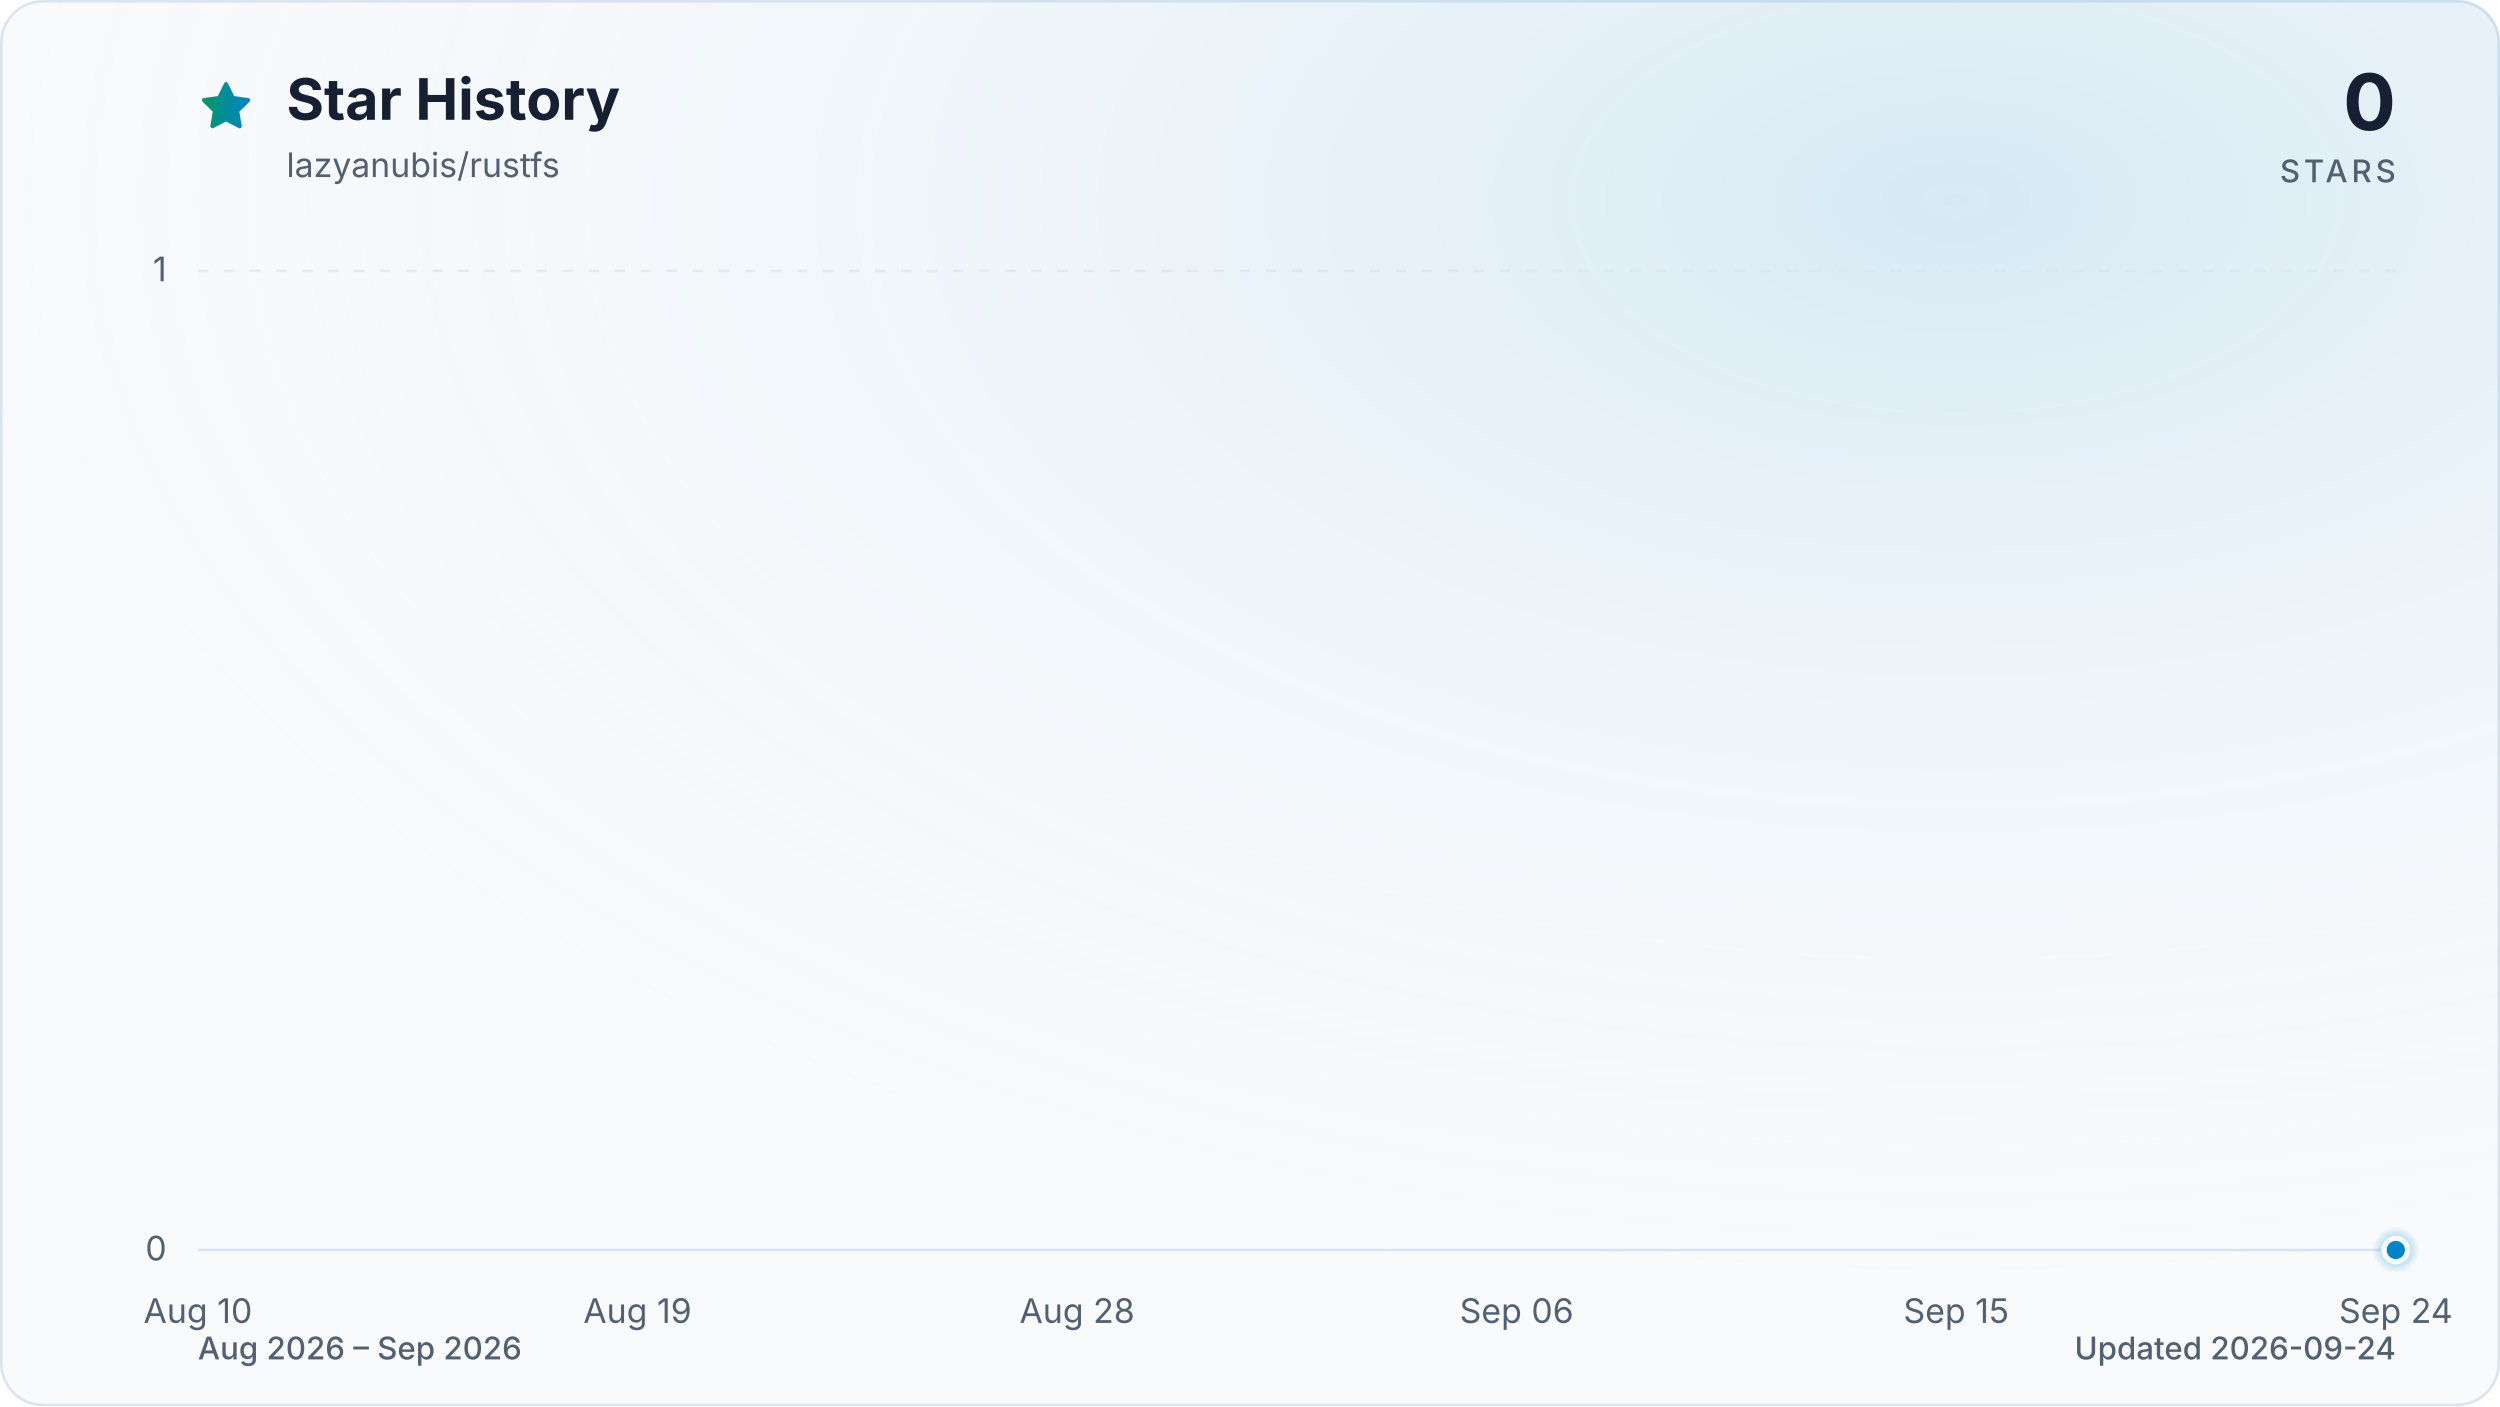
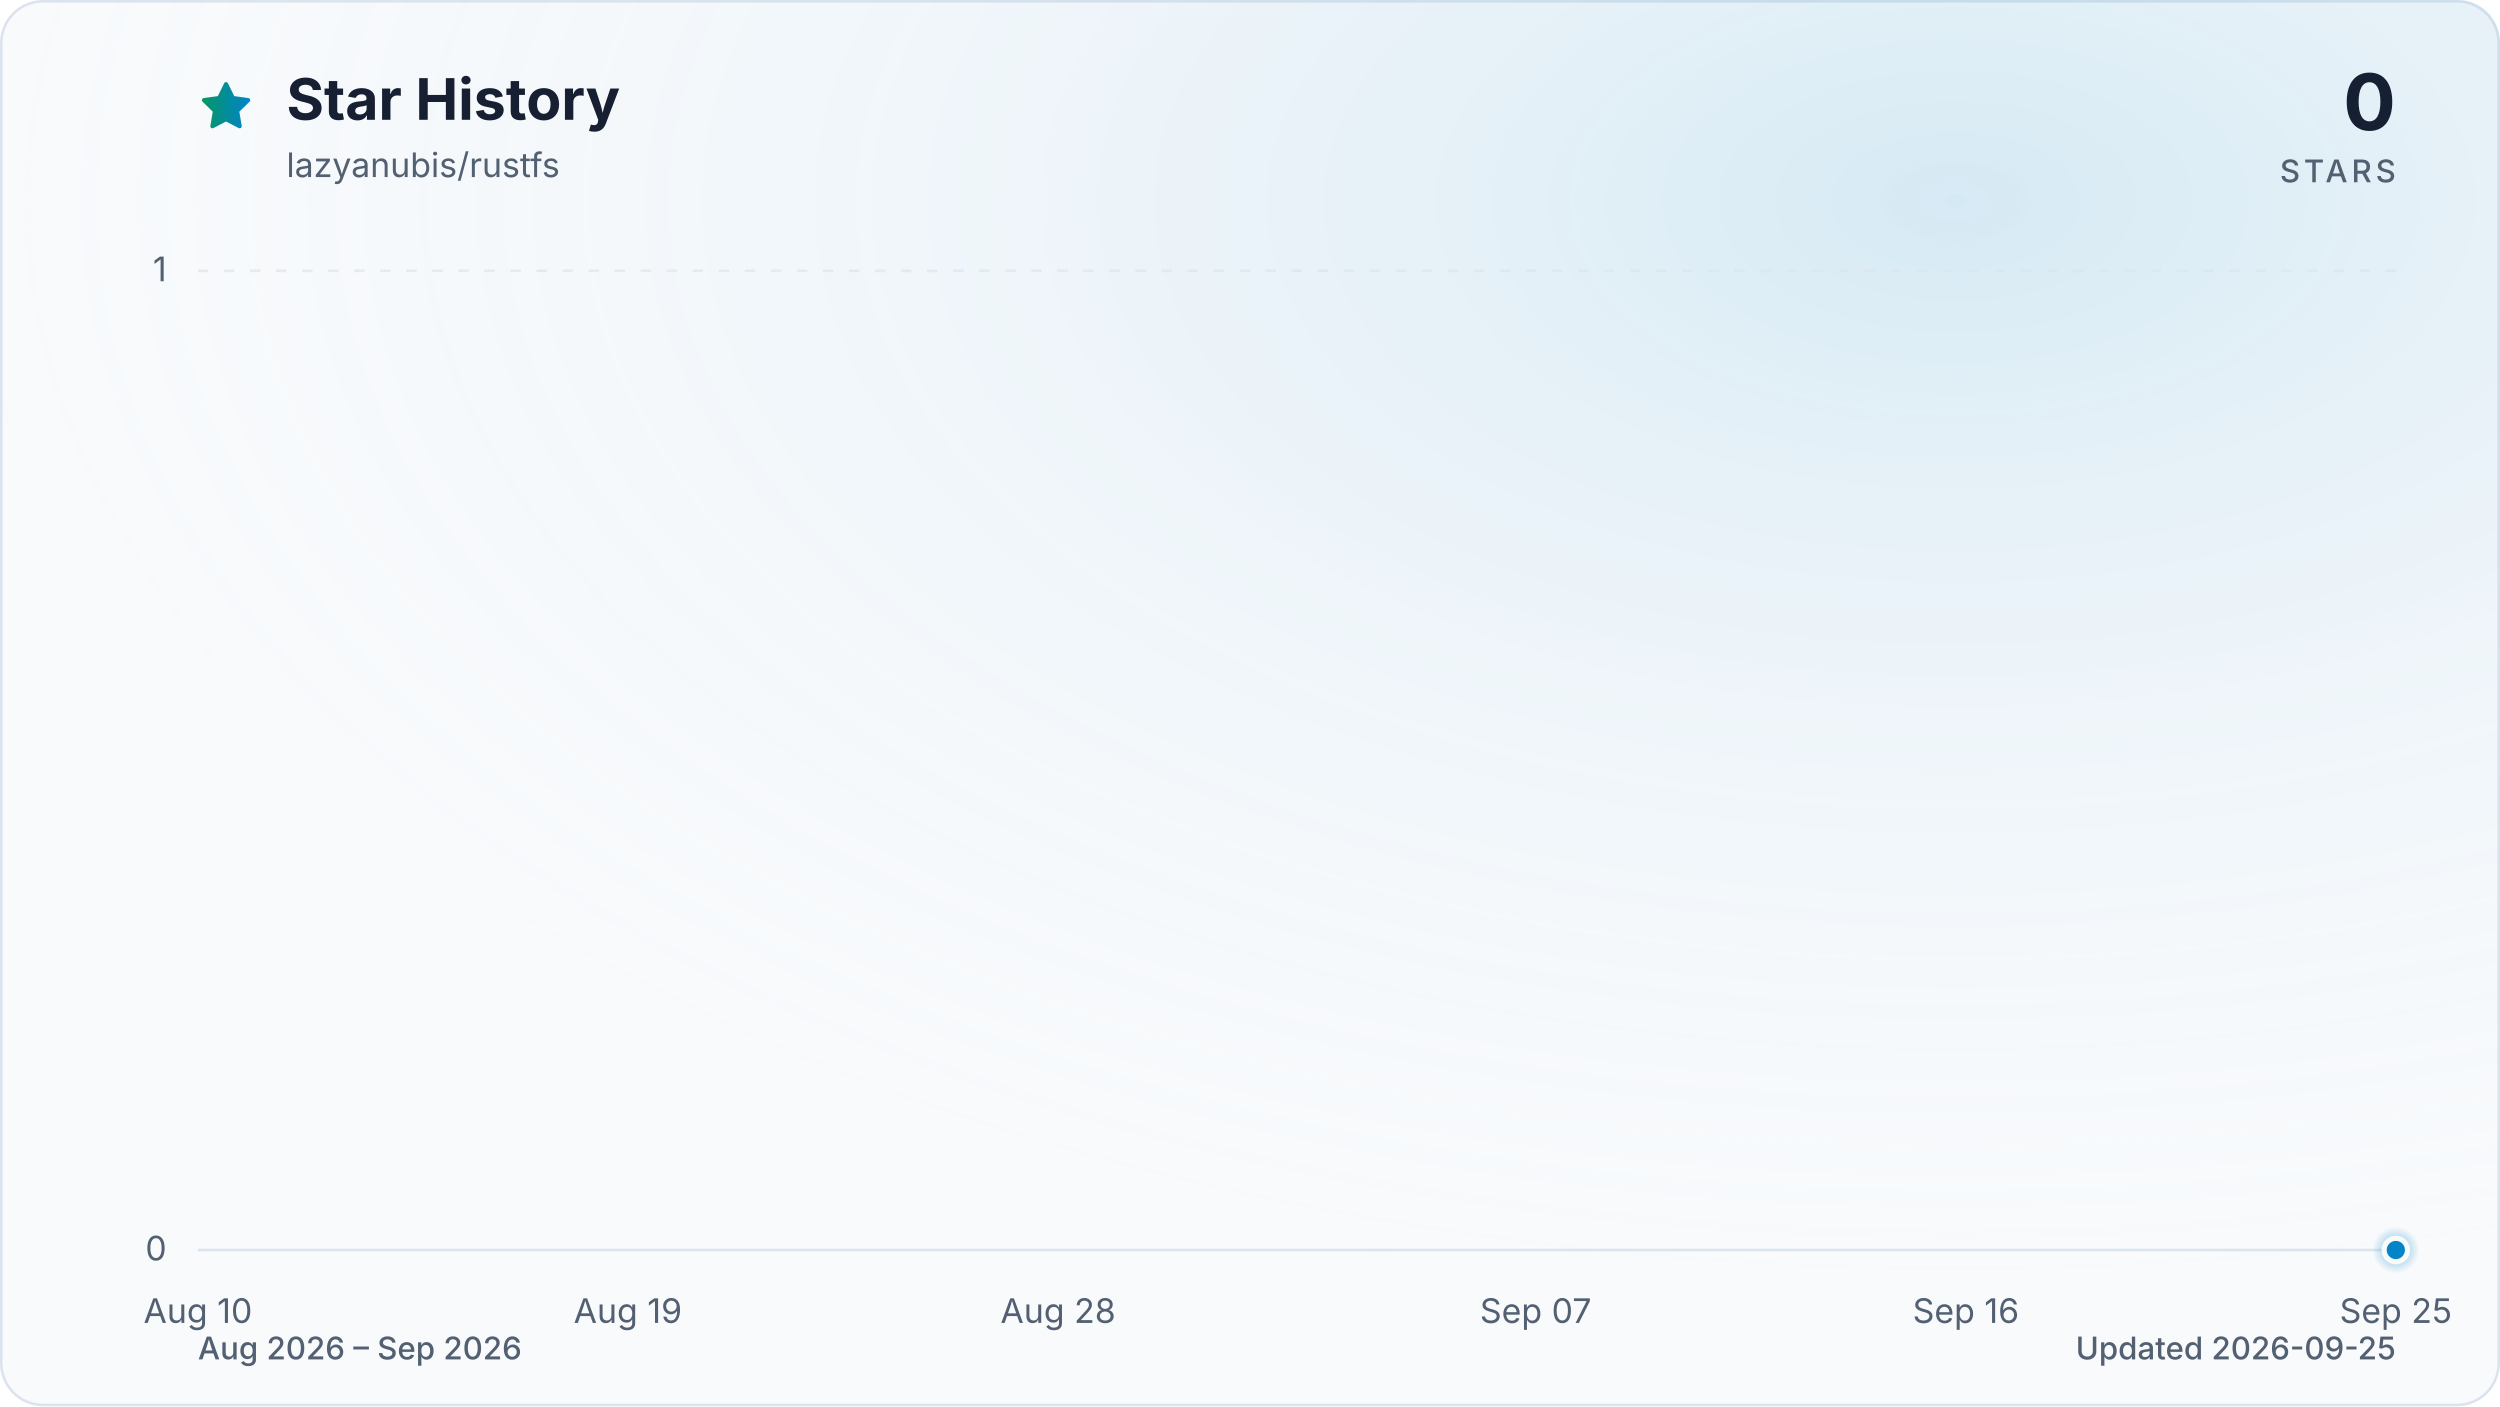
<svg xmlns="http://www.w3.org/2000/svg" viewBox="0 0 960 540" role="img" aria-labelledby="title description" data-style="gradient" data-variant="glow" data-animated="true">
  <defs>
    <linearGradient id="trend" x1="0" y1="0" x2="1" y2="0">
      <stop offset="0%" stop-color="#059669" />
      <stop offset="100%" stop-color="#0284c7" />
    </linearGradient>
    <linearGradient id="area" x1="0" y1="0" x2="0" y2="1">
      <stop offset="0%" stop-color="#059669" stop-opacity="0.30" />
      <stop offset="55%" stop-color="#0284c7" stop-opacity="0.10" />
      <stop offset="100%" stop-color="#0284c7" stop-opacity="0.01" />
    </linearGradient>
    <radialGradient id="marker-halo" cx="50%" cy="50%" r="50%">
      <stop offset="0%" stop-color="#0284c7" stop-opacity="0.55" />
      <stop offset="100%" stop-color="#0284c7" stop-opacity="0" />
    </radialGradient>
    <radialGradient id="surface-glow" cx="78%" cy="14%" r="80%">
      <stop offset="0%" stop-color="#0284c7" stop-opacity="0.14" />
      <stop offset="100%" stop-color="#f8fafc" stop-opacity="0" />
    </radialGradient>
    <filter id="trend-glow" x="-20%" y="-20%" width="140%" height="140%">
      <feGaussianBlur stdDeviation="7" />
    </filter>
  </defs>
  <style>
.trend-enter{transform-box:fill-box;transform-origin:center;animation:trend-enter 520ms cubic-bezier(0.16,1,0.3,1)}
.marker-enter{transform-box:fill-box;transform-origin:center;animation:marker-enter 320ms cubic-bezier(0.16,1,0.3,1) 200ms both}
.marker-pulse{transform-box:fill-box;transform-origin:center;animation:marker-pulse 2.6s ease-out infinite}
@keyframes trend-enter{from{opacity:.35;transform:translateY(10px)}to{opacity:1;transform:translateY(0)}}
@keyframes marker-enter{from{opacity:0;transform:scale(.4)}to{opacity:1;transform:scale(1)}}
@keyframes marker-pulse{0%{opacity:.5;transform:scale(.7)}70%,100%{opacity:0;transform:scale(2.1)}}
@media (prefers-reduced-motion:reduce){.trend-enter,.marker-enter,.marker-pulse{animation:none!important}}
@media (prefers-reduced-motion:reduce){.marker-pulse{opacity:0}}
</style>
  <rect x="0.5" y="0.5" width="959" height="539" fill="#f8fafc" stroke="#dbe4ee" stroke-width="1" rx="16" />
  <rect width="960" height="540" fill="url(#surface-glow)" rx="16" />
  <path d="M12 2.6l2.9 5.9 6.5.9-4.7 4.6 1.1 6.5-5.8-3-5.8 3 1.1-6.5-4.7-4.6 6.5-.9L12 2.6Z" transform="translate(76 30) scale(.9)" fill="url(#trend)" stroke="url(#trend)" stroke-width="1.8" stroke-linejoin="round" aria-hidden="true" />
  <text x="110" y="46" fill="#172033" font-family="ui-sans-serif, system-ui, -apple-system, BlinkMacSystemFont, 'Segoe UI', sans-serif" font-size="22" font-weight="700">Star History</text>
  <text x="110" y="68" fill="#526072" font-family="ui-sans-serif, system-ui, -apple-system, BlinkMacSystemFont, 'Segoe UI', sans-serif" font-size="13">lazyanubis/rustfs</text>
  <text x="920" y="50" fill="#172033" font-family="ui-sans-serif, system-ui, -apple-system, BlinkMacSystemFont, 'Segoe UI', sans-serif" font-size="30" font-weight="700" text-anchor="end">0</text>
  <text x="920" y="70" fill="#526072" font-family="ui-sans-serif, system-ui, -apple-system, BlinkMacSystemFont, 'Segoe UI', sans-serif" font-size="12" font-weight="500" letter-spacing="1.5" text-anchor="end">STARS</text>
  <line x1="76" y1="480.0" x2="920" y2="480.0" stroke="#dbe4ee" stroke-width="1" stroke-dasharray="0" opacity="1" />
  <text x="64" y="484.0" fill="#526072" font-family="ui-sans-serif, system-ui, -apple-system, BlinkMacSystemFont, 'Segoe UI', sans-serif" font-size="13" text-anchor="end">0</text>
  <line x1="76" y1="104.0" x2="920" y2="104.0" stroke="#dbe4ee" stroke-width="1" stroke-dasharray="4 6" opacity="0.7" />
  <text x="64" y="108.0" fill="#526072" font-family="ui-sans-serif, system-ui, -apple-system, BlinkMacSystemFont, 'Segoe UI', sans-serif" font-size="13" text-anchor="end">1</text>
  <text x="76.0" y="508" fill="#526072" font-family="ui-sans-serif, system-ui, -apple-system, BlinkMacSystemFont, 'Segoe UI', sans-serif" font-size="13" text-anchor="middle">Aug 10</text>
-   <text x="244.8" y="508" fill="#526072" font-family="ui-sans-serif, system-ui, -apple-system, BlinkMacSystemFont, 'Segoe UI', sans-serif" font-size="13" text-anchor="middle">Aug 19</text>
-   <text x="413.6" y="508" fill="#526072" font-family="ui-sans-serif, system-ui, -apple-system, BlinkMacSystemFont, 'Segoe UI', sans-serif" font-size="13" text-anchor="middle">Aug 28</text>
-   <text x="582.4" y="508" fill="#526072" font-family="ui-sans-serif, system-ui, -apple-system, BlinkMacSystemFont, 'Segoe UI', sans-serif" font-size="13" text-anchor="middle">Sep 06</text>
-   <text x="751.2" y="508" fill="#526072" font-family="ui-sans-serif, system-ui, -apple-system, BlinkMacSystemFont, 'Segoe UI', sans-serif" font-size="13" text-anchor="middle">Sep 15</text>
-   <text x="920.0" y="508" fill="#526072" font-family="ui-sans-serif, system-ui, -apple-system, BlinkMacSystemFont, 'Segoe UI', sans-serif" font-size="13" text-anchor="middle">Sep 24</text>
+   <text x="241.1" y="508" fill="#526072" font-family="ui-sans-serif, system-ui, -apple-system, BlinkMacSystemFont, 'Segoe UI', sans-serif" font-size="13" text-anchor="middle">Aug 19</text>
+   <text x="406.3" y="508" fill="#526072" font-family="ui-sans-serif, system-ui, -apple-system, BlinkMacSystemFont, 'Segoe UI', sans-serif" font-size="13" text-anchor="middle">Aug 28</text>
+   <text x="589.7" y="508" fill="#526072" font-family="ui-sans-serif, system-ui, -apple-system, BlinkMacSystemFont, 'Segoe UI', sans-serif" font-size="13" text-anchor="middle">Sep 07</text>
+   <text x="754.9" y="508" fill="#526072" font-family="ui-sans-serif, system-ui, -apple-system, BlinkMacSystemFont, 'Segoe UI', sans-serif" font-size="13" text-anchor="middle">Sep 16</text>
+   <text x="920.0" y="508" fill="#526072" font-family="ui-sans-serif, system-ui, -apple-system, BlinkMacSystemFont, 'Segoe UI', sans-serif" font-size="13" text-anchor="middle">Sep 25</text>
  <g class="trend-enter">
-     <path d="M 76.0 480.0 C 82.3 480.0, 88.5 480.0, 94.8 480.0 C 101.0 480.0, 107.3 480.0, 113.5 480.0 C 119.8 480.0, 126.0 480.0, 132.3 480.0 C 138.5 480.0, 144.8 480.0, 151.0 480.0 C 157.3 480.0, 163.5 480.0, 169.8 480.0 C 176.0 480.0, 182.3 480.0, 188.5 480.0 C 194.8 480.0, 201.0 480.0, 207.3 480.0 C 213.5 480.0, 219.8 480.0, 226.0 480.0 C 232.3 480.0, 238.5 480.0, 244.8 480.0 C 251.1 480.0, 257.3 480.0, 263.6 480.0 C 269.8 480.0, 276.1 480.0, 282.3 480.0 C 288.6 480.0, 294.8 480.0, 301.1 480.0 C 307.3 480.0, 313.6 480.0, 319.8 480.0 C 326.1 480.0, 332.3 480.0, 338.6 480.0 C 344.8 480.0, 351.1 480.0, 357.3 480.0 C 363.6 480.0, 369.8 480.0, 376.1 480.0 C 382.3 480.0, 388.6 480.0, 394.8 480.0 C 401.1 480.0, 407.3 480.0, 413.6 480.0 C 419.9 480.0, 426.1 480.0, 432.4 480.0 C 438.6 480.0, 444.9 480.0, 451.1 480.0 C 457.4 480.0, 463.6 480.0, 469.9 480.0 C 476.1 480.0, 482.4 480.0, 488.6 480.0 C 494.9 480.0, 501.1 480.0, 507.4 480.0 C 513.6 480.0, 519.9 480.0, 526.1 480.0 C 532.4 480.0, 538.6 480.0, 544.9 480.0 C 551.1 480.0, 557.4 480.0, 563.6 480.0 C 569.9 480.0, 576.1 480.0, 582.4 480.0 C 588.7 480.0, 594.9 480.0, 601.2 480.0 C 607.4 480.0, 613.7 480.0, 619.9 480.0 C 626.2 480.0, 632.4 480.0, 638.7 480.0 C 644.9 480.0, 651.2 480.0, 657.4 480.0 C 663.7 480.0, 669.9 480.0, 676.2 480.0 C 682.4 480.0, 688.7 480.0, 694.9 480.0 C 701.2 480.0, 707.4 480.0, 713.7 480.0 C 719.9 480.0, 726.2 480.0, 732.4 480.0 C 738.7 480.0, 744.9 480.0, 751.2 480.0 C 757.5 480.0, 763.7 480.0, 770.0 480.0 C 776.2 480.0, 782.5 480.0, 788.7 480.0 C 795.0 480.0, 801.2 480.0, 807.5 480.0 C 813.7 480.0, 820.0 480.0, 826.2 480.0 C 832.5 480.0, 838.7 480.0, 845.0 480.0 C 851.2 480.0, 857.5 480.0, 863.7 480.0 C 870.0 480.0, 876.2 480.0, 882.5 480.0 C 888.7 480.0, 895.0 480.0, 901.2 480.0 C 907.5 480.0, 913.7 480.0, 920.0 480.0 L 920.0 480.0 L 76.0 480.0 Z" fill="url(#area)" />
-     <path d="M 76.0 480.0 C 82.3 480.0, 88.5 480.0, 94.8 480.0 C 101.0 480.0, 107.3 480.0, 113.5 480.0 C 119.8 480.0, 126.0 480.0, 132.3 480.0 C 138.5 480.0, 144.8 480.0, 151.0 480.0 C 157.3 480.0, 163.5 480.0, 169.8 480.0 C 176.0 480.0, 182.3 480.0, 188.5 480.0 C 194.8 480.0, 201.0 480.0, 207.3 480.0 C 213.5 480.0, 219.8 480.0, 226.0 480.0 C 232.3 480.0, 238.5 480.0, 244.8 480.0 C 251.1 480.0, 257.3 480.0, 263.6 480.0 C 269.8 480.0, 276.1 480.0, 282.3 480.0 C 288.6 480.0, 294.8 480.0, 301.1 480.0 C 307.3 480.0, 313.6 480.0, 319.8 480.0 C 326.1 480.0, 332.3 480.0, 338.6 480.0 C 344.8 480.0, 351.1 480.0, 357.3 480.0 C 363.6 480.0, 369.8 480.0, 376.1 480.0 C 382.3 480.0, 388.6 480.0, 394.8 480.0 C 401.1 480.0, 407.3 480.0, 413.6 480.0 C 419.9 480.0, 426.1 480.0, 432.4 480.0 C 438.6 480.0, 444.9 480.0, 451.1 480.0 C 457.4 480.0, 463.6 480.0, 469.9 480.0 C 476.1 480.0, 482.4 480.0, 488.6 480.0 C 494.9 480.0, 501.1 480.0, 507.4 480.0 C 513.6 480.0, 519.9 480.0, 526.1 480.0 C 532.4 480.0, 538.6 480.0, 544.9 480.0 C 551.1 480.0, 557.4 480.0, 563.6 480.0 C 569.9 480.0, 576.1 480.0, 582.4 480.0 C 588.7 480.0, 594.9 480.0, 601.2 480.0 C 607.4 480.0, 613.7 480.0, 619.9 480.0 C 626.2 480.0, 632.4 480.0, 638.7 480.0 C 644.9 480.0, 651.2 480.0, 657.4 480.0 C 663.7 480.0, 669.9 480.0, 676.2 480.0 C 682.4 480.0, 688.7 480.0, 694.9 480.0 C 701.2 480.0, 707.4 480.0, 713.7 480.0 C 719.9 480.0, 726.2 480.0, 732.4 480.0 C 738.7 480.0, 744.9 480.0, 751.2 480.0 C 757.5 480.0, 763.7 480.0, 770.0 480.0 C 776.2 480.0, 782.5 480.0, 788.7 480.0 C 795.0 480.0, 801.2 480.0, 807.5 480.0 C 813.7 480.0, 820.0 480.0, 826.2 480.0 C 832.5 480.0, 838.7 480.0, 845.0 480.0 C 851.2 480.0, 857.5 480.0, 863.7 480.0 C 870.0 480.0, 876.2 480.0, 882.5 480.0 C 888.7 480.0, 895.0 480.0, 901.2 480.0 C 907.5 480.0, 913.7 480.0, 920.0 480.0" fill="none" stroke="url(#trend)" stroke-width="12" stroke-linecap="round" stroke-linejoin="round" opacity="0.16" filter="url(#trend-glow)" />
-     <path d="M 76.0 480.0 C 82.3 480.0, 88.5 480.0, 94.8 480.0 C 101.0 480.0, 107.3 480.0, 113.5 480.0 C 119.8 480.0, 126.0 480.0, 132.3 480.0 C 138.5 480.0, 144.8 480.0, 151.0 480.0 C 157.3 480.0, 163.5 480.0, 169.8 480.0 C 176.0 480.0, 182.3 480.0, 188.5 480.0 C 194.8 480.0, 201.0 480.0, 207.3 480.0 C 213.5 480.0, 219.8 480.0, 226.0 480.0 C 232.3 480.0, 238.5 480.0, 244.8 480.0 C 251.1 480.0, 257.3 480.0, 263.6 480.0 C 269.8 480.0, 276.1 480.0, 282.3 480.0 C 288.6 480.0, 294.8 480.0, 301.1 480.0 C 307.3 480.0, 313.6 480.0, 319.8 480.0 C 326.1 480.0, 332.3 480.0, 338.6 480.0 C 344.8 480.0, 351.1 480.0, 357.3 480.0 C 363.6 480.0, 369.8 480.0, 376.1 480.0 C 382.3 480.0, 388.6 480.0, 394.8 480.0 C 401.1 480.0, 407.3 480.0, 413.6 480.0 C 419.9 480.0, 426.1 480.0, 432.4 480.0 C 438.6 480.0, 444.9 480.0, 451.1 480.0 C 457.4 480.0, 463.6 480.0, 469.9 480.0 C 476.1 480.0, 482.4 480.0, 488.6 480.0 C 494.9 480.0, 501.1 480.0, 507.4 480.0 C 513.6 480.0, 519.9 480.0, 526.1 480.0 C 532.4 480.0, 538.6 480.0, 544.9 480.0 C 551.1 480.0, 557.4 480.0, 563.6 480.0 C 569.9 480.0, 576.1 480.0, 582.4 480.0 C 588.7 480.0, 594.9 480.0, 601.2 480.0 C 607.4 480.0, 613.7 480.0, 619.9 480.0 C 626.2 480.0, 632.4 480.0, 638.7 480.0 C 644.9 480.0, 651.2 480.0, 657.4 480.0 C 663.7 480.0, 669.9 480.0, 676.2 480.0 C 682.4 480.0, 688.7 480.0, 694.9 480.0 C 701.2 480.0, 707.4 480.0, 713.7 480.0 C 719.9 480.0, 726.2 480.0, 732.4 480.0 C 738.7 480.0, 744.9 480.0, 751.2 480.0 C 757.5 480.0, 763.7 480.0, 770.0 480.0 C 776.2 480.0, 782.5 480.0, 788.7 480.0 C 795.0 480.0, 801.2 480.0, 807.5 480.0 C 813.7 480.0, 820.0 480.0, 826.2 480.0 C 832.5 480.0, 838.7 480.0, 845.0 480.0 C 851.2 480.0, 857.5 480.0, 863.7 480.0 C 870.0 480.0, 876.2 480.0, 882.5 480.0 C 888.7 480.0, 895.0 480.0, 901.2 480.0 C 907.5 480.0, 913.7 480.0, 920.0 480.0" fill="none" stroke="url(#trend)" stroke-width="3" stroke-linecap="round" stroke-linejoin="round" />
+     <path d="M 76.0 480.0 C 82.1 480.0, 88.2 480.0, 94.3 480.0 C 100.5 480.0, 106.6 480.0, 112.7 480.0 C 118.8 480.0, 124.9 480.0, 131.0 480.0 C 137.2 480.0, 143.3 480.0, 149.4 480.0 C 155.5 480.0, 161.6 480.0, 167.7 480.0 C 173.9 480.0, 180.0 480.0, 186.1 480.0 C 192.2 480.0, 198.3 480.0, 204.4 480.0 C 210.6 480.0, 216.7 480.0, 222.8 480.0 C 228.9 480.0, 235.0 480.0, 241.1 480.0 C 247.2 480.0, 253.4 480.0, 259.5 480.0 C 265.6 480.0, 271.7 480.0, 277.8 480.0 C 283.9 480.0, 290.1 480.0, 296.2 480.0 C 302.3 480.0, 308.4 480.0, 314.5 480.0 C 320.6 480.0, 326.8 480.0, 332.9 480.0 C 339.0 480.0, 345.1 480.0, 351.2 480.0 C 357.3 480.0, 363.4 480.0, 369.6 480.0 C 375.7 480.0, 381.8 480.0, 387.9 480.0 C 394.0 480.0, 400.1 480.0, 406.3 480.0 C 412.4 480.0, 418.5 480.0, 424.6 480.0 C 430.7 480.0, 436.8 480.0, 443.0 480.0 C 449.1 480.0, 455.2 480.0, 461.3 480.0 C 467.4 480.0, 473.5 480.0, 479.7 480.0 C 485.8 480.0, 491.9 480.0, 498.0 480.0 C 504.1 480.0, 510.2 480.0, 516.3 480.0 C 522.5 480.0, 528.6 480.0, 534.7 480.0 C 540.8 480.0, 546.9 480.0, 553.0 480.0 C 559.2 480.0, 565.3 480.0, 571.4 480.0 C 577.5 480.0, 583.6 480.0, 589.7 480.0 C 595.9 480.0, 602.0 480.0, 608.1 480.0 C 614.2 480.0, 620.3 480.0, 626.4 480.0 C 632.6 480.0, 638.7 480.0, 644.8 480.0 C 650.9 480.0, 657.0 480.0, 663.1 480.0 C 669.2 480.0, 675.4 480.0, 681.5 480.0 C 687.6 480.0, 693.7 480.0, 699.8 480.0 C 705.9 480.0, 712.1 480.0, 718.2 480.0 C 724.3 480.0, 730.4 480.0, 736.5 480.0 C 742.6 480.0, 748.8 480.0, 754.9 480.0 C 761.0 480.0, 767.1 480.0, 773.2 480.0 C 779.3 480.0, 785.4 480.0, 791.6 480.0 C 797.7 480.0, 803.8 480.0, 809.9 480.0 C 816.0 480.0, 822.1 480.0, 828.3 480.0 C 834.4 480.0, 840.5 480.0, 846.6 480.0 C 852.7 480.0, 858.8 480.0, 865.0 480.0 C 871.1 480.0, 877.2 480.0, 883.3 480.0 C 889.4 480.0, 895.5 480.0, 901.7 480.0 C 907.8 480.0, 913.9 480.0, 920.0 480.0 L 920.0 480.0 L 76.0 480.0 Z" fill="url(#area)" />
+     <path d="M 76.0 480.0 C 82.1 480.0, 88.2 480.0, 94.3 480.0 C 100.5 480.0, 106.6 480.0, 112.7 480.0 C 118.8 480.0, 124.9 480.0, 131.0 480.0 C 137.2 480.0, 143.3 480.0, 149.4 480.0 C 155.5 480.0, 161.6 480.0, 167.7 480.0 C 173.9 480.0, 180.0 480.0, 186.1 480.0 C 192.2 480.0, 198.3 480.0, 204.4 480.0 C 210.6 480.0, 216.7 480.0, 222.8 480.0 C 228.9 480.0, 235.0 480.0, 241.1 480.0 C 247.2 480.0, 253.4 480.0, 259.5 480.0 C 265.6 480.0, 271.7 480.0, 277.8 480.0 C 283.9 480.0, 290.1 480.0, 296.2 480.0 C 302.3 480.0, 308.4 480.0, 314.5 480.0 C 320.6 480.0, 326.8 480.0, 332.9 480.0 C 339.0 480.0, 345.1 480.0, 351.2 480.0 C 357.3 480.0, 363.4 480.0, 369.6 480.0 C 375.7 480.0, 381.8 480.0, 387.9 480.0 C 394.0 480.0, 400.1 480.0, 406.3 480.0 C 412.4 480.0, 418.5 480.0, 424.6 480.0 C 430.7 480.0, 436.8 480.0, 443.0 480.0 C 449.1 480.0, 455.2 480.0, 461.3 480.0 C 467.4 480.0, 473.5 480.0, 479.7 480.0 C 485.8 480.0, 491.9 480.0, 498.0 480.0 C 504.1 480.0, 510.2 480.0, 516.3 480.0 C 522.5 480.0, 528.6 480.0, 534.7 480.0 C 540.8 480.0, 546.9 480.0, 553.0 480.0 C 559.2 480.0, 565.3 480.0, 571.4 480.0 C 577.5 480.0, 583.6 480.0, 589.7 480.0 C 595.9 480.0, 602.0 480.0, 608.1 480.0 C 614.2 480.0, 620.3 480.0, 626.4 480.0 C 632.6 480.0, 638.7 480.0, 644.8 480.0 C 650.9 480.0, 657.0 480.0, 663.1 480.0 C 669.2 480.0, 675.4 480.0, 681.5 480.0 C 687.6 480.0, 693.7 480.0, 699.8 480.0 C 705.9 480.0, 712.1 480.0, 718.2 480.0 C 724.3 480.0, 730.4 480.0, 736.5 480.0 C 742.6 480.0, 748.8 480.0, 754.9 480.0 C 761.0 480.0, 767.1 480.0, 773.2 480.0 C 779.3 480.0, 785.4 480.0, 791.6 480.0 C 797.7 480.0, 803.8 480.0, 809.9 480.0 C 816.0 480.0, 822.1 480.0, 828.3 480.0 C 834.4 480.0, 840.5 480.0, 846.6 480.0 C 852.7 480.0, 858.8 480.0, 865.0 480.0 C 871.1 480.0, 877.2 480.0, 883.3 480.0 C 889.4 480.0, 895.5 480.0, 901.7 480.0 C 907.8 480.0, 913.9 480.0, 920.0 480.0" fill="none" stroke="url(#trend)" stroke-width="12" stroke-linecap="round" stroke-linejoin="round" opacity="0.16" filter="url(#trend-glow)" />
+     <path d="M 76.0 480.0 C 82.1 480.0, 88.2 480.0, 94.3 480.0 C 100.5 480.0, 106.6 480.0, 112.7 480.0 C 118.8 480.0, 124.9 480.0, 131.0 480.0 C 137.2 480.0, 143.3 480.0, 149.4 480.0 C 155.5 480.0, 161.6 480.0, 167.7 480.0 C 173.9 480.0, 180.0 480.0, 186.1 480.0 C 192.2 480.0, 198.3 480.0, 204.4 480.0 C 210.6 480.0, 216.7 480.0, 222.8 480.0 C 228.9 480.0, 235.0 480.0, 241.1 480.0 C 247.2 480.0, 253.4 480.0, 259.5 480.0 C 265.6 480.0, 271.7 480.0, 277.8 480.0 C 283.9 480.0, 290.1 480.0, 296.2 480.0 C 302.3 480.0, 308.4 480.0, 314.5 480.0 C 320.6 480.0, 326.8 480.0, 332.9 480.0 C 339.0 480.0, 345.1 480.0, 351.2 480.0 C 357.3 480.0, 363.4 480.0, 369.6 480.0 C 375.7 480.0, 381.8 480.0, 387.9 480.0 C 394.0 480.0, 400.1 480.0, 406.3 480.0 C 412.4 480.0, 418.5 480.0, 424.6 480.0 C 430.7 480.0, 436.8 480.0, 443.0 480.0 C 449.1 480.0, 455.2 480.0, 461.3 480.0 C 467.4 480.0, 473.5 480.0, 479.7 480.0 C 485.8 480.0, 491.9 480.0, 498.0 480.0 C 504.1 480.0, 510.2 480.0, 516.3 480.0 C 522.5 480.0, 528.6 480.0, 534.7 480.0 C 540.8 480.0, 546.9 480.0, 553.0 480.0 C 559.2 480.0, 565.3 480.0, 571.4 480.0 C 577.5 480.0, 583.6 480.0, 589.7 480.0 C 595.9 480.0, 602.0 480.0, 608.1 480.0 C 614.2 480.0, 620.3 480.0, 626.4 480.0 C 632.6 480.0, 638.7 480.0, 644.8 480.0 C 650.9 480.0, 657.0 480.0, 663.1 480.0 C 669.2 480.0, 675.4 480.0, 681.5 480.0 C 687.6 480.0, 693.7 480.0, 699.8 480.0 C 705.9 480.0, 712.1 480.0, 718.2 480.0 C 724.3 480.0, 730.4 480.0, 736.5 480.0 C 742.6 480.0, 748.8 480.0, 754.9 480.0 C 761.0 480.0, 767.1 480.0, 773.2 480.0 C 779.3 480.0, 785.4 480.0, 791.6 480.0 C 797.7 480.0, 803.8 480.0, 809.9 480.0 C 816.0 480.0, 822.1 480.0, 828.3 480.0 C 834.4 480.0, 840.5 480.0, 846.6 480.0 C 852.7 480.0, 858.8 480.0, 865.0 480.0 C 871.1 480.0, 877.2 480.0, 883.3 480.0 C 889.4 480.0, 895.5 480.0, 901.7 480.0 C 907.8 480.0, 913.9 480.0, 920.0 480.0" fill="none" stroke="url(#trend)" stroke-width="3" stroke-linecap="round" stroke-linejoin="round" />
  </g>
  <g class="marker-enter">
    <circle class="marker-pulse" cx="920.0" cy="480.0" r="9" fill="url(#marker-halo)" />
    <circle cx="920.0" cy="480.0" r="4.5" fill="#0284c7" stroke="#f8fafc" stroke-width="2" />
  </g>
  <text x="76" y="522" fill="#526072" font-family="ui-sans-serif, system-ui, -apple-system, BlinkMacSystemFont, 'Segoe UI', sans-serif" font-size="12" font-weight="500">Aug 2026 – Sep 2026</text>
-   <text x="920" y="522" fill="#526072" font-family="ui-sans-serif, system-ui, -apple-system, BlinkMacSystemFont, 'Segoe UI', sans-serif" font-size="12" font-weight="500" text-anchor="end">Updated 2026-09-24</text>
+   <text x="920" y="522" fill="#526072" font-family="ui-sans-serif, system-ui, -apple-system, BlinkMacSystemFont, 'Segoe UI', sans-serif" font-size="12" font-weight="500" text-anchor="end">Updated 2026-09-25</text>
</svg>
